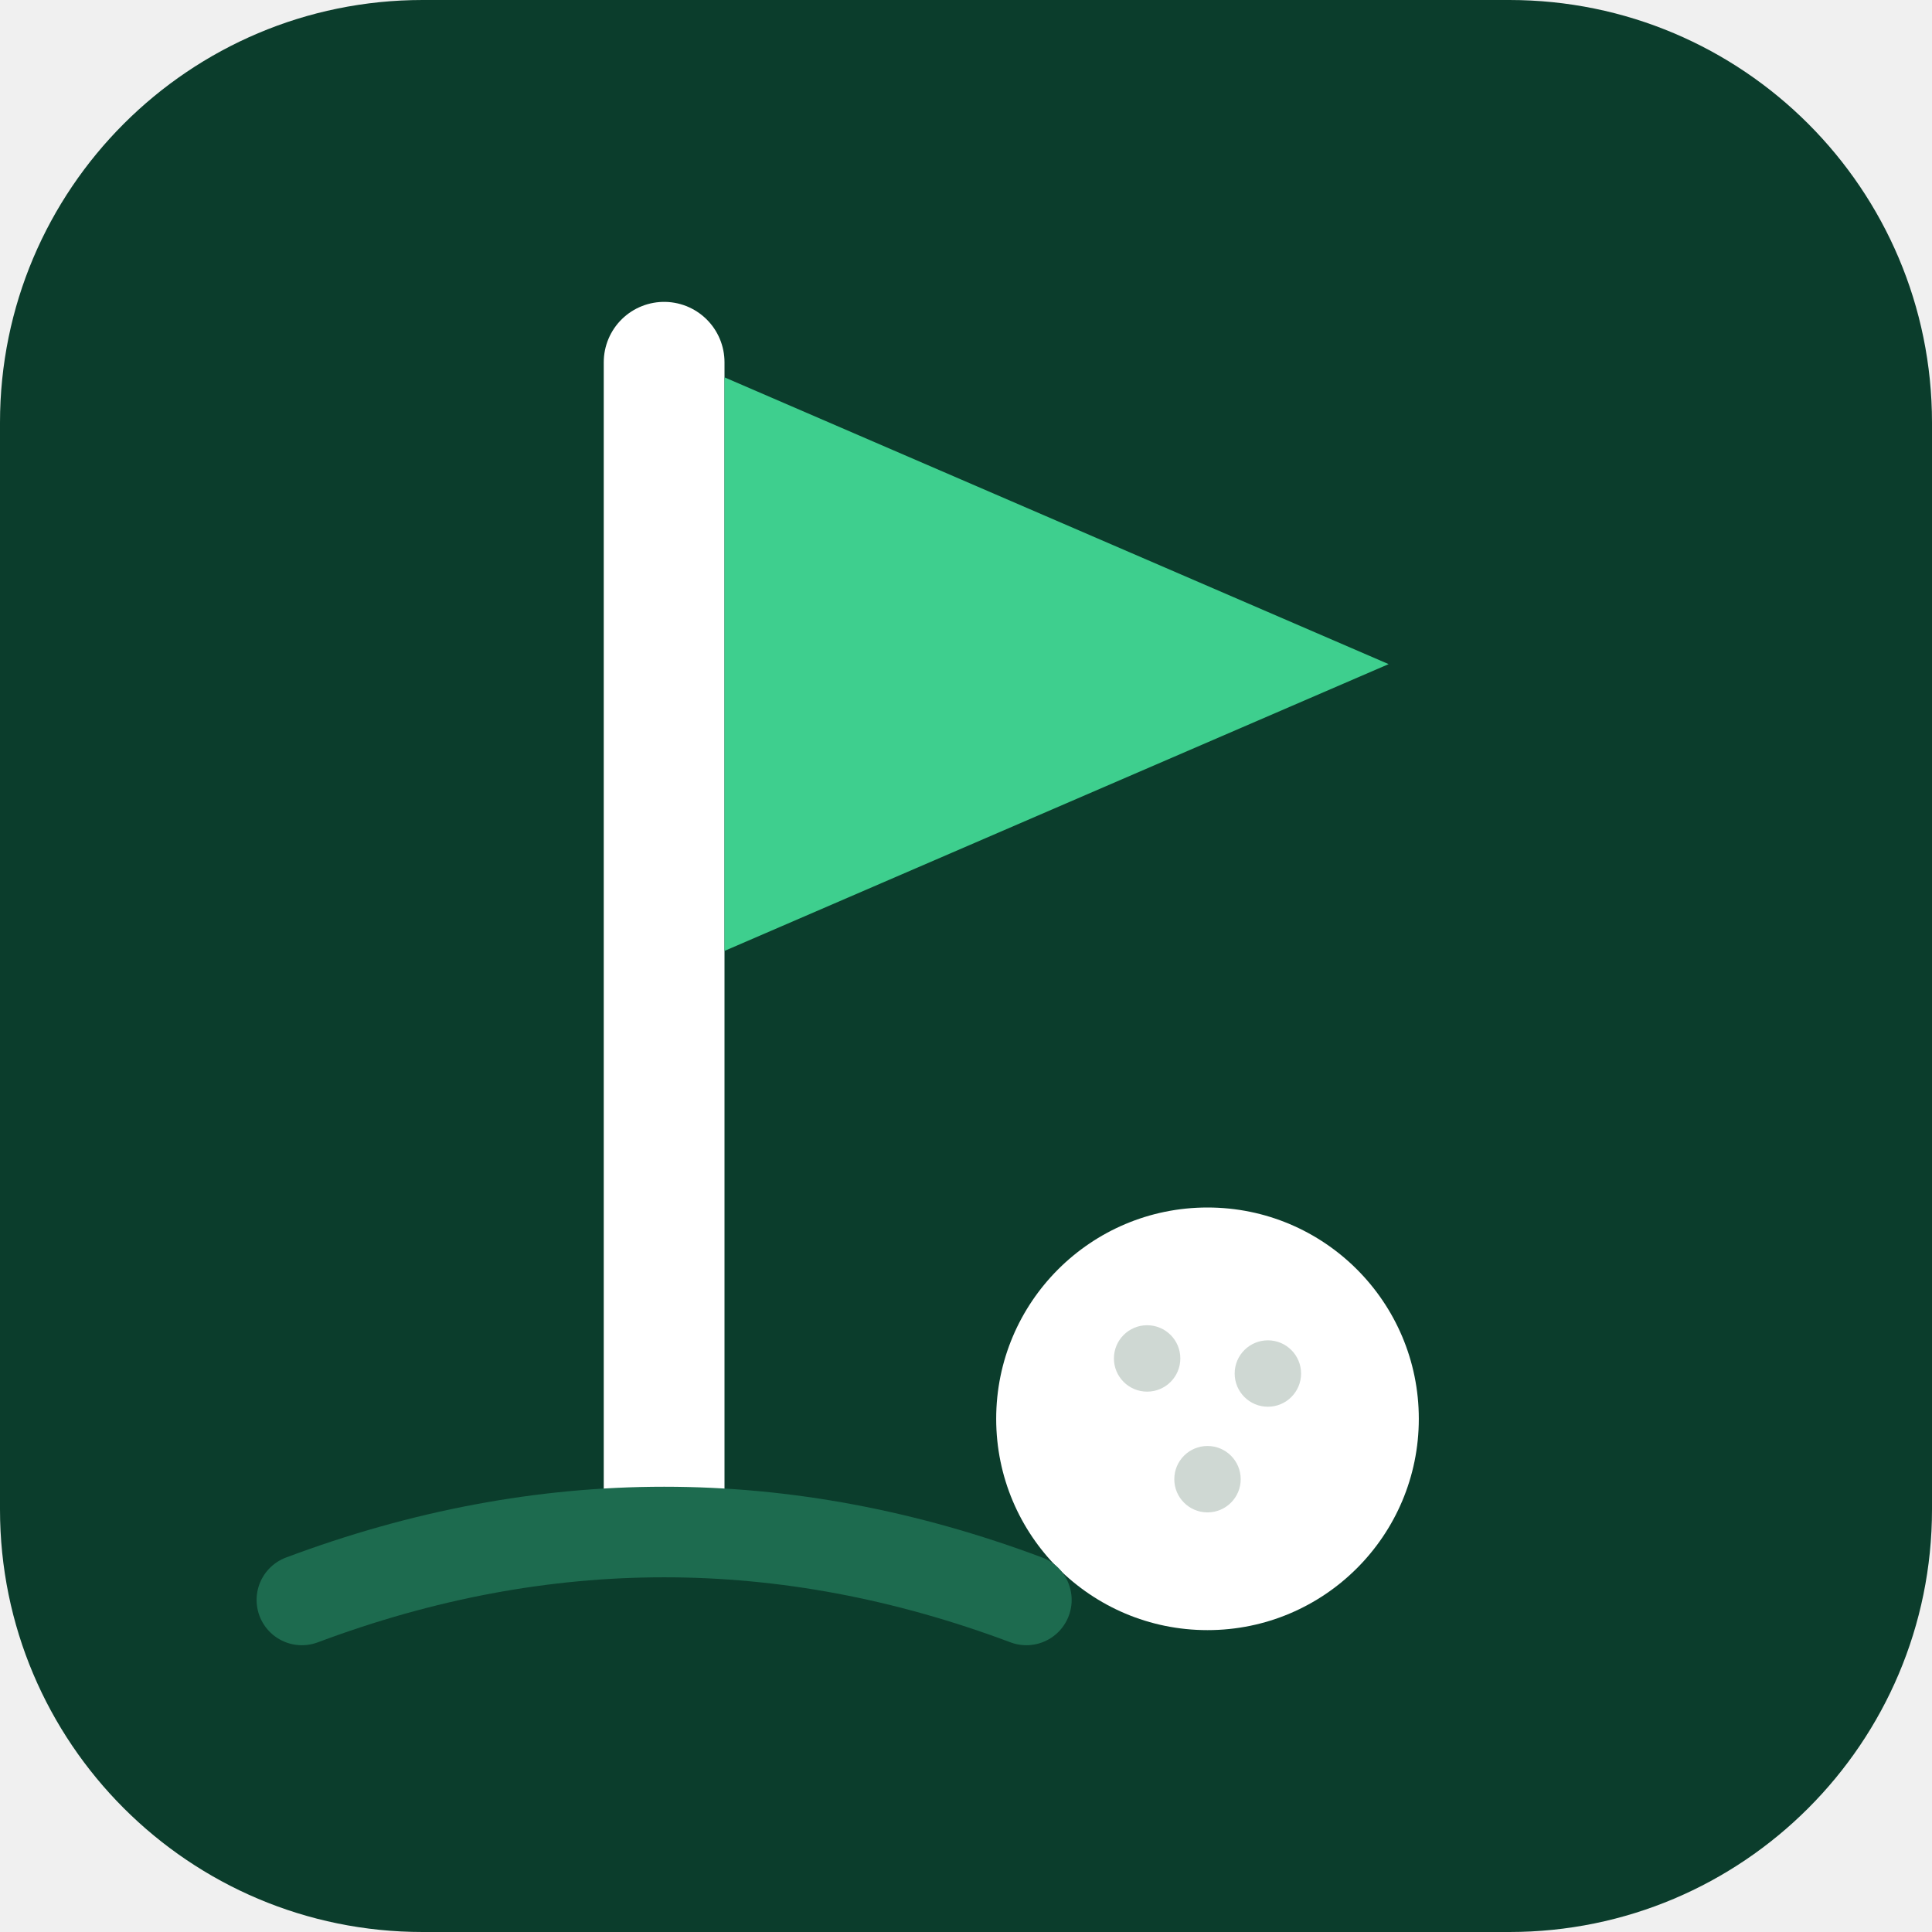
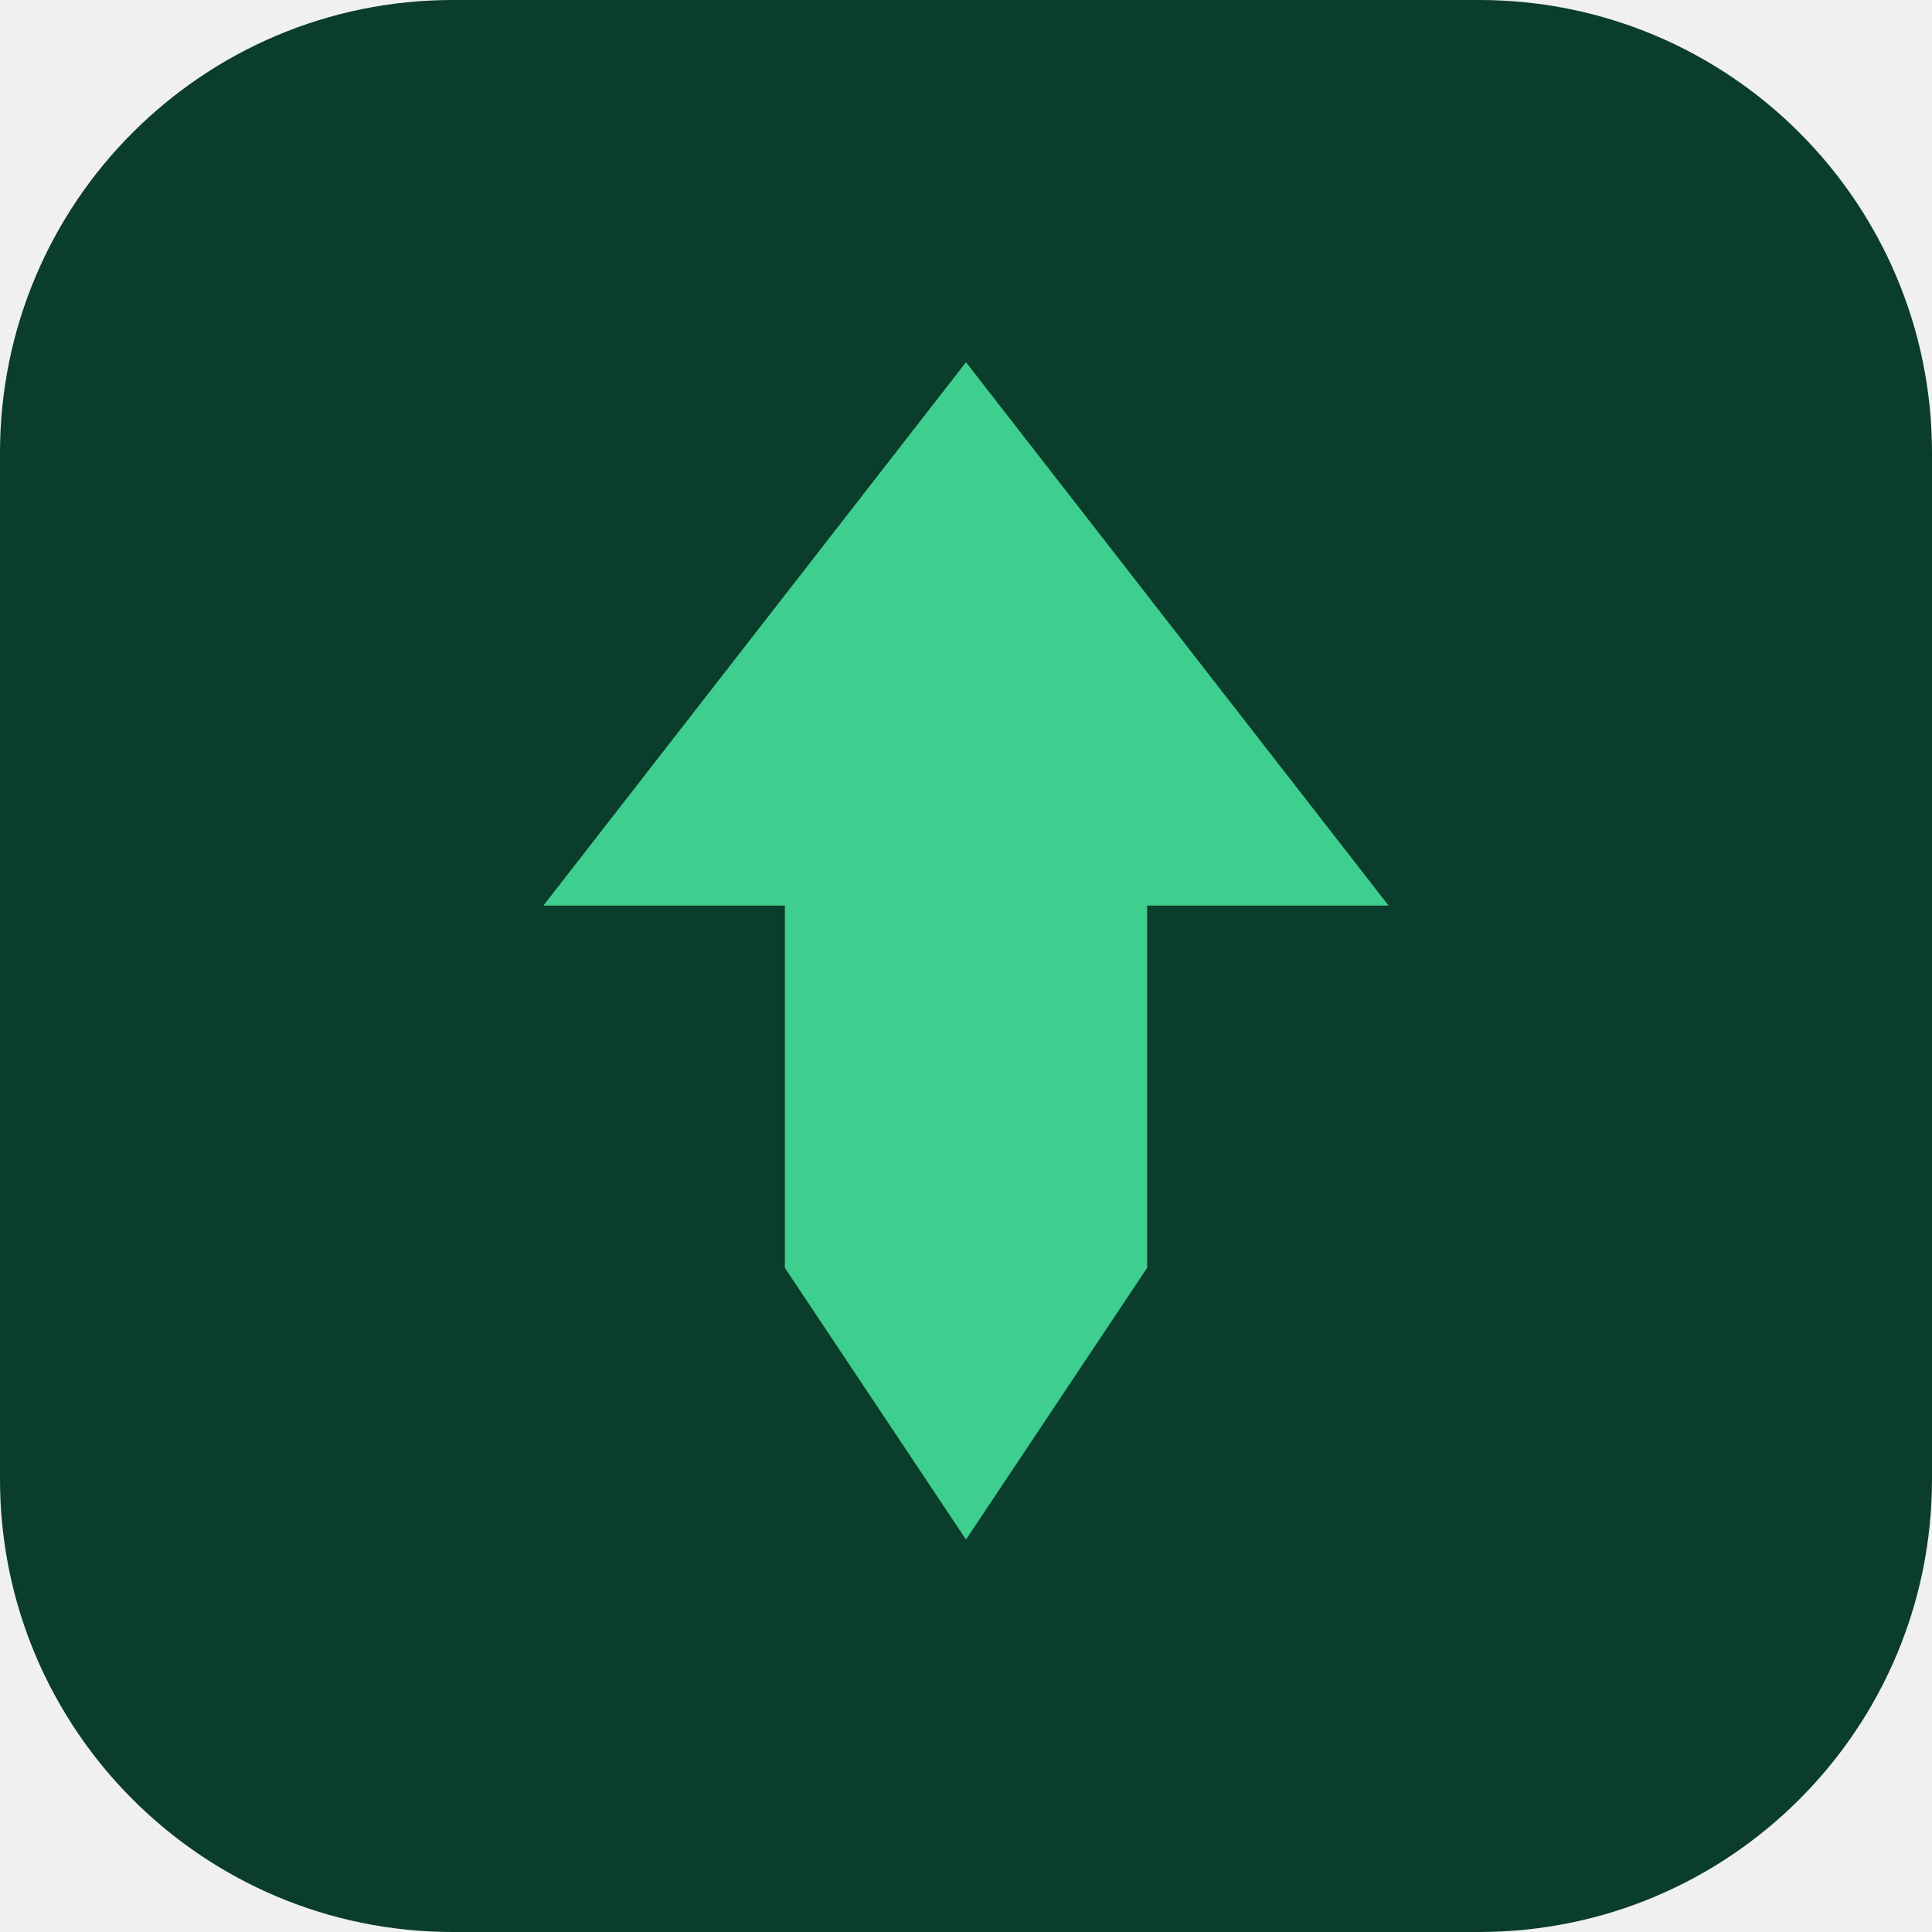
<svg xmlns="http://www.w3.org/2000/svg" viewBox="0 0 64 64">
-   <rect width="64" height="64" rx="14" fill="#0b3d2c" />
-   <path d="M22 12v38" stroke="#fff" stroke-width="4" stroke-linecap="round" />
-   <path d="M24 12.5 46 22 24 31.5z" fill="#3ecf8e" />
-   <circle cx="40" cy="47" r="7" fill="#fff" />
-   <circle cx="38" cy="45" r="1.1" fill="#cfd8d3" />
-   <circle cx="42" cy="45.5" r="1.1" fill="#cfd8d3" />
-   <circle cx="40" cy="49" r="1.1" fill="#cfd8d3" />
-   <path d="M10 53c8-3 16-3 24 0" stroke="#1d6b4f" stroke-width="3" stroke-linecap="round" fill="none" />
+   <rect width="64" height="64" rx="15" fill="#0B3D2C" />
+   <path d="M32 12 46 30H38v12l-6 9-6-9V30H18z" fill="#3ECF8E" />
</svg>
